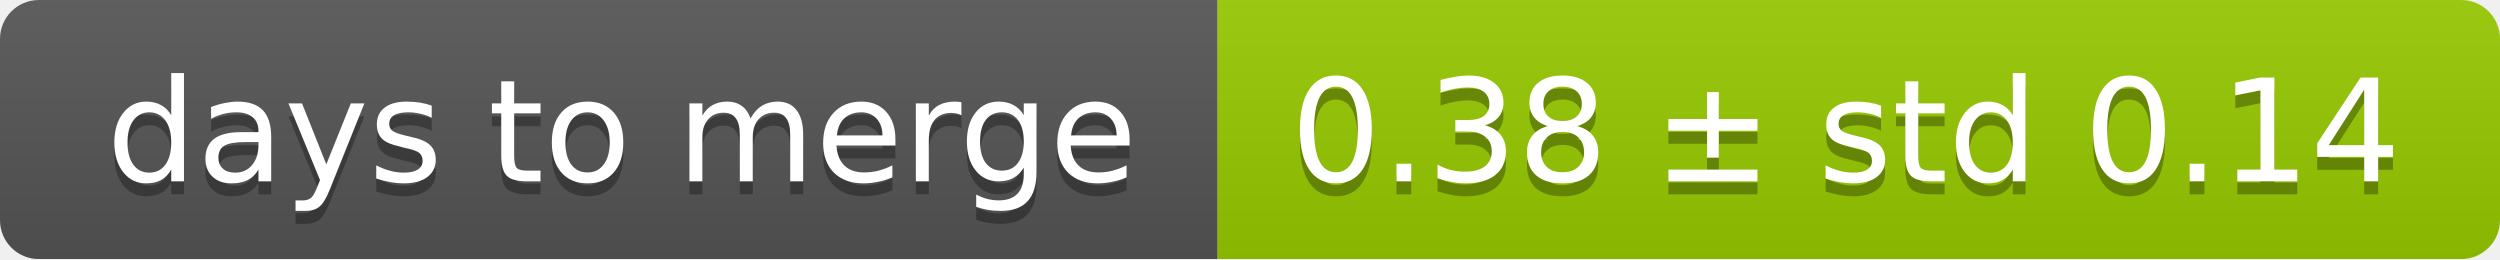
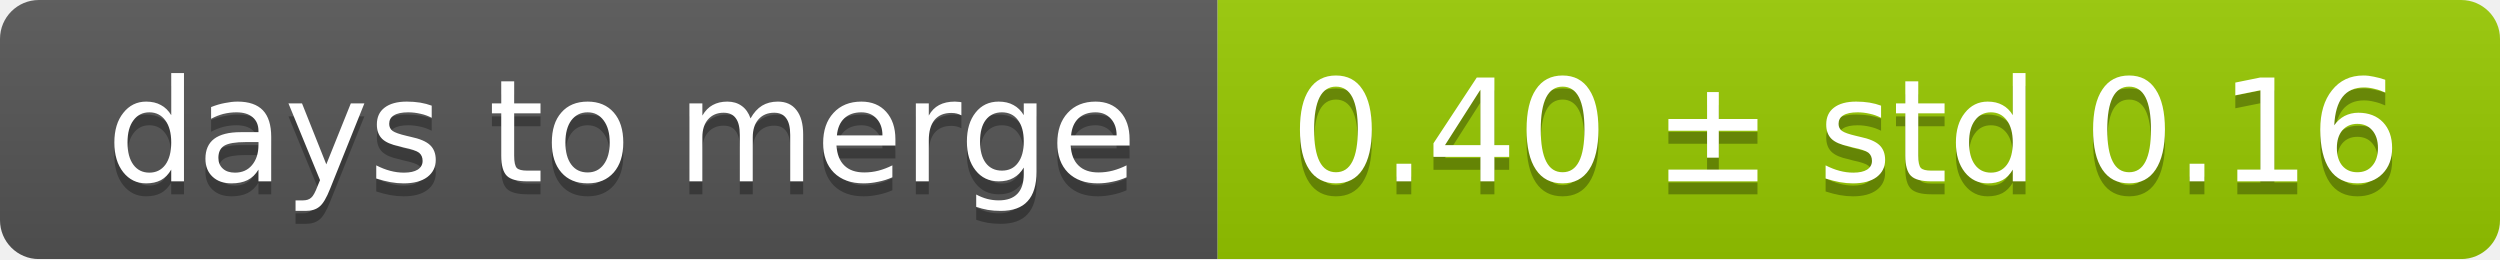
<svg xmlns="http://www.w3.org/2000/svg" width="193" height="20">
  <linearGradient id="smooth" x2="0" y2="100%">
    <stop offset="0" stop-color="#bbb" stop-opacity=".1" />
    <stop offset="1" stop-opacity=".1" />
  </linearGradient>
  <mask id="round">
    <rect width="193" height="20" rx="3" fill="#fff" />
  </mask>
  <g mask="url(#round)">
    <rect width="94" height="20" fill="#555" />
    <rect x="94" width="99" height="20" fill="#97ca00" />
    <rect width="193" height="20" fill="url(#smooth)" />
  </g>
  <g fill="#fff" text-anchor="middle" font-family="DejaVu Sans,Verdana,Geneva,sans-serif" font-size="11">
    <text x="48" y="15" fill="#010101" fill-opacity=".3">days to merge</text>
    <text x="48" y="14">days to merge</text>
-     <text x="142.5" y="15" fill="#010101" fill-opacity=".3">0.38 ± std 0.14</text>
-     <text x="142.5" y="14">0.38 ± std 0.14</text>
+     <text x="142.5" y="15" fill="#010101" fill-opacity=".3">0.40 ± std 0.16</text>
+     <text x="142.5" y="14">0.40 ± std 0.16</text>
  </g>
</svg>
